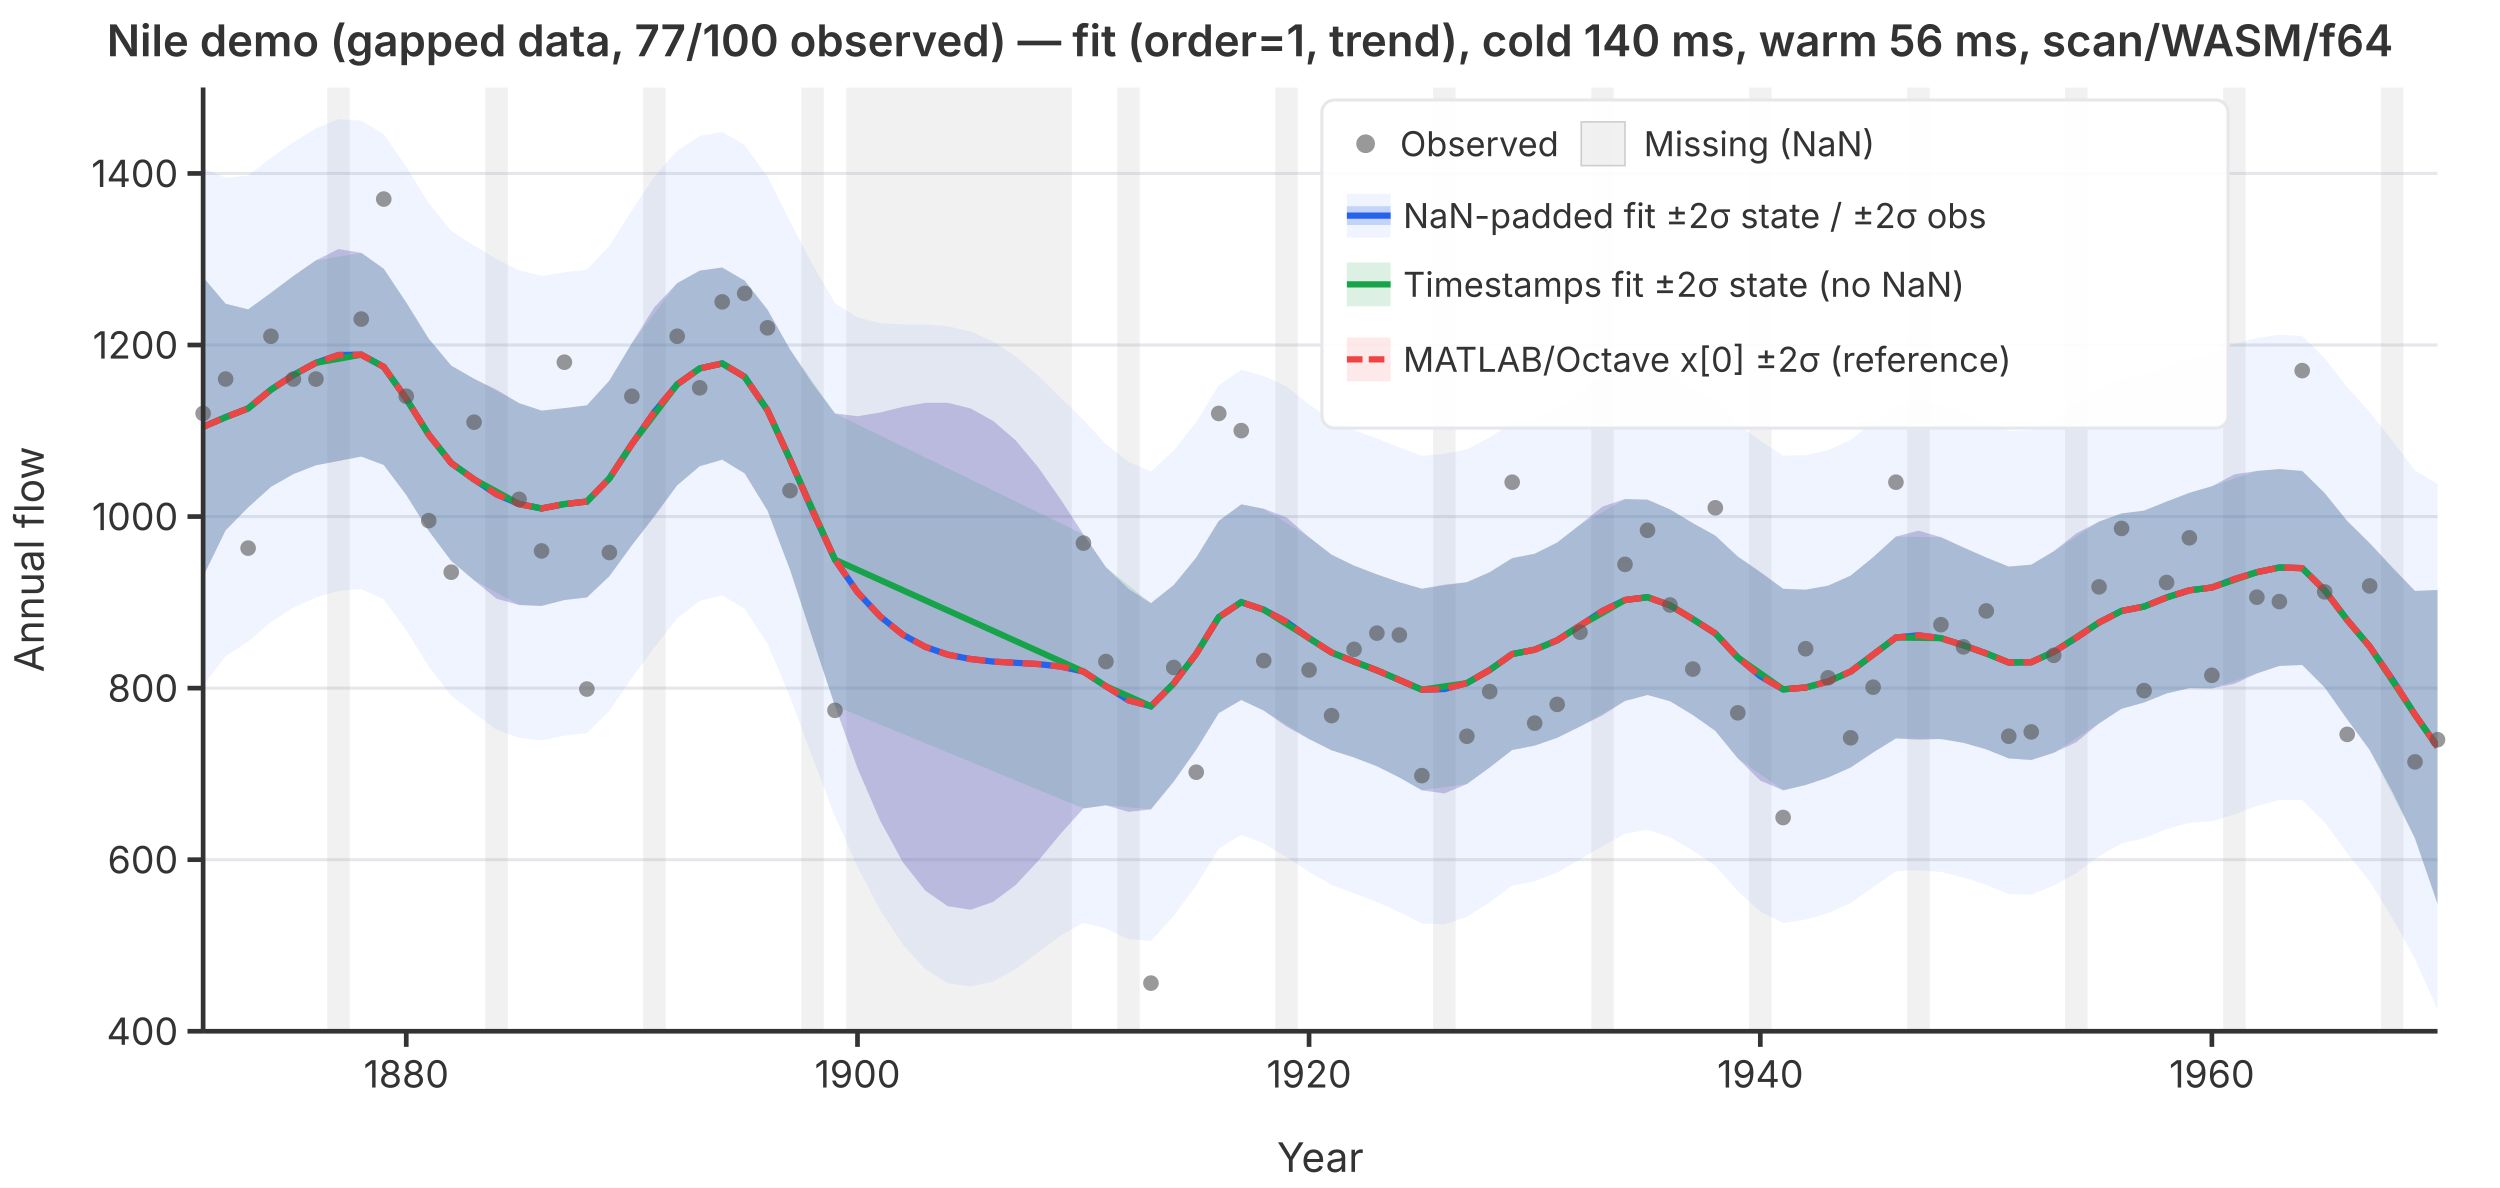
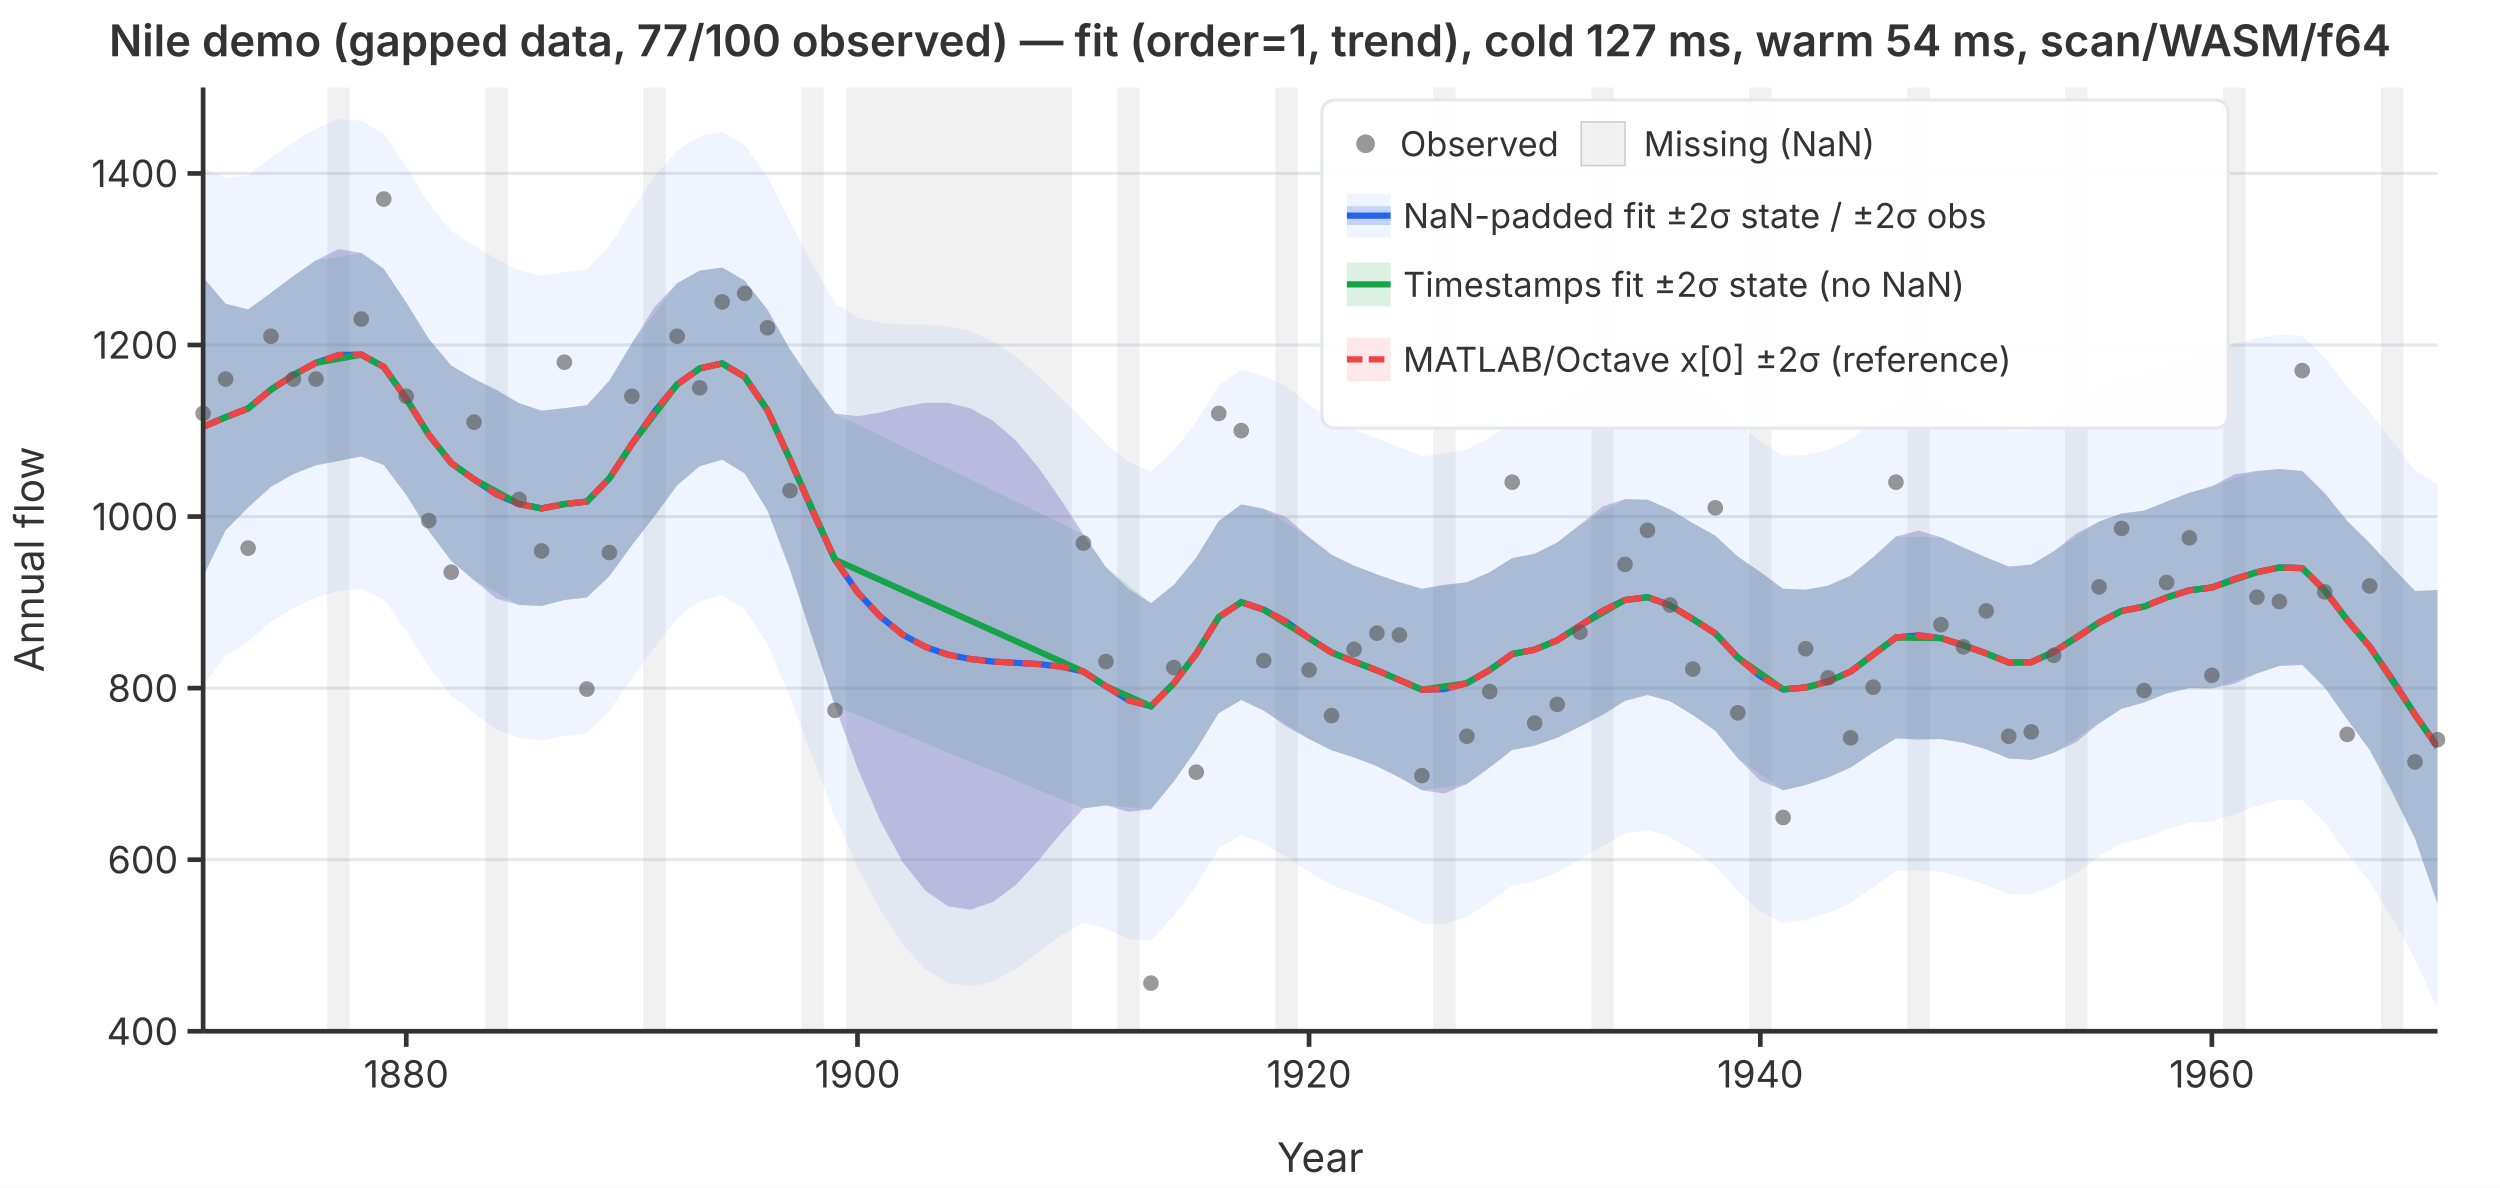
<svg xmlns="http://www.w3.org/2000/svg" viewBox="0 0 800 380" font-family="system-ui,-apple-system,sans-serif" font-size="12">
  <rect width="800" height="380" fill="white" />
  <defs>
    <clipPath id="plot-clip">
      <rect x="65" y="28" width="715" height="302" />
    </clipPath>
  </defs>
  <line x1="65" y1="330.0" x2="780" y2="330.0" stroke="#e5e7eb" stroke-width="1" />
  <line x1="65" y1="275.1" x2="780" y2="275.1" stroke="#e5e7eb" stroke-width="1" />
  <line x1="65" y1="220.2" x2="780" y2="220.2" stroke="#e5e7eb" stroke-width="1" />
  <line x1="65" y1="165.3" x2="780" y2="165.3" stroke="#e5e7eb" stroke-width="1" />
  <line x1="65" y1="110.4" x2="780" y2="110.4" stroke="#e5e7eb" stroke-width="1" />
  <line x1="65" y1="55.5" x2="780" y2="55.5" stroke="#e5e7eb" stroke-width="1" />
  <g clip-path="url(#plot-clip)">
    <rect x="104.7" y="28.0" width="7.2" height="302.0" fill="rgba(180,180,180,0.18)" />
    <rect x="155.3" y="28.0" width="7.2" height="302.0" fill="rgba(180,180,180,0.18)" />
    <rect x="205.8" y="28.0" width="7.2" height="302.0" fill="rgba(180,180,180,0.18)" />
    <rect x="256.4" y="28.0" width="7.2" height="302.0" fill="rgba(180,180,180,0.18)" />
    <rect x="270.8" y="28.0" width="72.2" height="302.0" fill="rgba(180,180,180,0.18)" />
    <rect x="357.5" y="28.0" width="7.2" height="302.0" fill="rgba(180,180,180,0.18)" />
    <rect x="408.1" y="28.0" width="7.2" height="302.0" fill="rgba(180,180,180,0.18)" />
    <rect x="458.6" y="28.0" width="7.2" height="302.0" fill="rgba(180,180,180,0.18)" />
    <rect x="509.2" y="28.0" width="7.2" height="302.0" fill="rgba(180,180,180,0.18)" />
    <rect x="559.7" y="28.0" width="7.2" height="302.0" fill="rgba(180,180,180,0.18)" />
    <rect x="610.3" y="28.0" width="7.2" height="302.0" fill="rgba(180,180,180,0.18)" />
    <rect x="660.8" y="28.0" width="7.2" height="302.0" fill="rgba(180,180,180,0.18)" />
    <rect x="711.4" y="28.0" width="7.2" height="302.0" fill="rgba(180,180,180,0.18)" />
    <rect x="761.9" y="28.0" width="7.2" height="302.0" fill="rgba(180,180,180,0.18)" />
    <path d="M65.0,53.8L72.2,56.9L79.4,56.2L86.7,50.5L93.9,45.5L101.1,41.1L108.3,38.1L115.6,38.6L122.8,42.9L130.0,53.4L137.2,65.0L144.4,73.9L151.7,78.6L158.9,82.9L166.1,86.5L173.3,88.3L180.6,87.1L187.8,86.3L195.0,78.7L202.2,67.3L209.4,56.5L216.7,48.2L223.9,43.5L231.1,42.2L238.3,46.4L245.6,56.5L252.8,70.9L260.0,84.6L267.2,97.0L274.4,101.6L281.7,103.4L288.9,103.8L296.1,103.8L303.3,104.4L310.6,106.1L317.8,109.3L325.0,114.0L332.2,120.2L339.4,127.2L346.7,134.4L353.9,142.1L361.1,147.8L368.3,150.9L375.6,144.2L382.8,135.0L390.0,123.3L397.2,118.3L404.4,120.3L411.7,123.7L418.9,129.4L426.1,134.4L433.3,137.6L440.6,140.3L447.8,143.2L455.0,145.9L462.2,145.2L469.4,143.8L476.7,140.0L483.9,135.2L491.1,133.8L498.3,130.5L505.6,125.4L512.8,120.2L520.0,117.2L527.2,116.8L534.4,119.6L541.7,124.0L548.9,128.3L556.1,135.6L563.3,141.1L570.6,145.8L577.8,145.6L585.0,144.0L592.2,140.8L599.4,135.2L606.7,129.2L613.9,128.0L621.1,129.4L628.3,132.1L635.6,135.0L642.8,137.9L650.0,137.6L657.2,133.9L664.4,128.8L671.7,124.4L678.9,121.1L686.1,119.9L693.3,117.1L700.6,114.6L707.8,113.1L715.0,110.0L722.2,108.2L729.4,107.1L736.7,107.5L743.9,114.6L751.1,123.9L758.3,131.8L765.6,141.1L772.8,150.5L780.0,154.9L780.0,323.1L772.8,306.9L765.6,293.9L758.3,282.1L751.1,273.0L743.9,263.2L736.7,256.0L729.4,256.0L722.2,257.9L715.0,260.6L707.8,262.8L700.6,263.3L693.3,265.3L686.1,268.2L678.9,269.9L671.7,274.0L664.4,279.4L657.2,283.4L650.0,286.3L642.8,286.1L635.6,283.2L628.3,280.8L621.1,279.0L613.9,278.5L606.7,278.8L599.4,283.9L592.2,289.0L585.0,292.2L577.8,294.3L570.6,295.4L563.3,291.7L556.1,285.2L548.9,277.0L541.7,272.2L534.4,267.9L527.2,265.5L520.0,266.8L512.8,270.8L505.6,275.0L498.3,279.2L491.1,282.0L483.9,283.4L476.7,288.7L469.4,293.4L462.2,295.8L455.0,295.5L447.8,291.9L440.6,288.6L433.3,285.9L426.1,283.2L418.9,279.0L411.7,274.3L404.4,269.9L397.2,267.1L390.0,271.6L382.8,283.3L375.6,293.1L368.3,301.1L361.1,300.5L353.9,297.1L346.7,295.3L339.4,299.4L332.2,304.8L325.0,310.1L317.8,314.0L310.6,315.7L303.3,314.6L296.1,310.1L288.9,302.3L281.7,291.3L274.4,277.4L267.2,261.3L260.0,242.3L252.8,223.1L245.6,206.0L238.3,194.9L231.1,190.5L223.9,192.3L216.7,197.8L209.4,207.2L202.2,216.9L195.0,227.5L187.8,234.6L180.6,235.4L173.3,237.0L166.1,236.1L158.9,233.5L151.7,228.2L144.4,222.6L137.2,213.3L130.0,201.7L122.8,191.8L115.6,188.5L108.3,189.1L101.1,191.2L93.9,194.5L86.7,199.0L79.4,205.3L72.2,210.0L65.0,219.3Z" fill="rgba(37,99,235,0.07)" stroke="none" />
    <path d="M65.0,88.7L72.2,97.2L79.4,99.0L86.7,93.7L93.9,88.3L101.1,83.3L108.3,79.7L115.6,80.9L122.8,86.0L130.0,96.8L137.2,108.4L144.4,117.0L151.7,121.2L158.9,124.7L166.1,129.0L173.3,131.4L180.6,130.6L187.8,129.7L195.0,121.8L202.2,109.8L209.4,98.3L216.7,90.6L223.9,86.6L231.1,85.6L238.3,89.8L245.6,99.1L252.8,111.8L260.0,122.7L267.2,132.3L274.4,133.2L281.7,132.0L288.9,130.2L296.1,128.9L303.3,128.9L310.6,130.7L317.8,134.7L325.0,140.9L332.2,149.5L339.4,159.8L346.7,171.0L353.9,181.5L361.1,188.4L368.3,193.0L375.6,187.2L382.8,178.4L390.0,166.7L397.2,161.4L404.4,162.8L411.7,165.6L418.9,171.9L426.1,177.5L433.3,181.0L440.6,183.8L447.8,186.3L455.0,188.4L462.2,187.1L469.4,186.3L476.7,183.1L483.9,178.6L491.1,177.2L498.3,173.6L505.6,167.9L512.8,162.1L520.0,159.7L527.2,159.9L534.4,163.0L541.7,167.4L548.9,171.4L556.1,178.1L563.3,183.0L570.6,188.4L577.8,188.7L585.0,187.4L592.2,184.2L599.4,178.3L606.7,171.7L613.9,169.8L621.1,171.9L628.3,175.2L635.6,178.4L642.8,181.3L650.0,180.7L657.2,176.4L664.4,170.7L671.7,166.9L678.9,164.3L686.1,163.4L693.3,160.5L700.6,157.7L707.8,155.6L715.0,151.8L722.2,150.7L729.4,150.1L736.7,150.7L743.9,157.8L751.1,166.7L758.3,173.8L765.6,181.7L772.8,189.1L780.0,188.8L780.0,289.2L772.8,268.3L765.6,253.4L758.3,240.0L751.1,230.2L743.9,220.0L736.7,212.8L729.4,213.1L722.2,215.5L715.0,218.8L707.8,220.3L700.6,220.2L693.3,221.9L686.1,224.8L678.9,226.8L671.7,231.5L664.4,237.5L657.2,240.9L650.0,243.2L642.8,242.7L635.6,239.8L628.3,237.7L621.1,236.5L613.9,236.7L606.7,236.3L599.4,240.8L592.2,245.6L585.0,248.8L577.8,251.2L570.6,252.9L563.3,249.8L556.1,242.7L548.9,233.9L541.7,228.8L534.4,224.4L527.2,222.4L520.0,224.3L512.8,228.9L505.6,232.5L498.3,236.1L491.1,238.6L483.9,240.0L476.7,245.6L469.4,250.9L462.2,253.9L455.0,252.9L447.8,248.8L440.6,245.2L433.3,242.4L426.1,240.1L418.9,236.5L411.7,232.5L404.4,227.4L397.2,224.0L390.0,228.2L382.8,239.9L375.6,250.1L368.3,259.0L361.1,259.8L353.9,257.7L346.7,258.7L339.4,266.8L332.2,275.5L325.0,283.2L317.8,288.6L310.6,291.1L303.3,290.0L296.1,285.0L288.9,275.9L281.7,262.7L274.4,245.8L267.2,225.9L260.0,204.3L252.8,182.3L245.6,163.4L238.3,151.5L231.1,147.1L223.9,149.2L216.7,155.3L209.4,165.3L202.2,174.5L195.0,184.4L187.8,191.2L180.6,192.0L173.3,193.9L166.1,193.6L158.9,191.6L151.7,185.7L144.4,179.5L137.2,169.9L130.0,158.4L122.8,148.8L115.6,146.1L108.3,147.5L101.1,148.9L93.9,151.7L86.7,155.8L79.4,162.4L72.2,169.7L65.0,184.5Z" fill="rgba(239,68,68,0.12)" stroke="none" />
    <path d="M65.0,88.7L72.2,97.2L79.4,99.0L86.7,93.7L93.9,88.3L101.1,83.3L115.6,80.9L122.8,86.0L130.0,96.8L137.2,108.4L144.4,117.0L151.7,121.2L166.1,129.0L173.3,131.4L180.6,130.6L187.8,129.7L195.0,121.8L202.2,109.8L216.7,90.6L223.9,86.6L231.1,85.6L238.3,89.8L245.6,99.1L252.8,111.8L267.2,132.3L346.7,171.0L353.9,181.5L368.3,193.0L375.6,187.2L382.8,178.4L390.0,166.7L397.2,161.4L404.4,162.8L418.9,171.9L426.1,177.5L433.3,181.0L440.6,183.8L447.8,186.3L455.0,188.4L469.4,186.3L476.7,183.1L483.9,178.6L491.1,177.2L498.3,173.6L505.6,167.9L520.0,159.7L527.2,159.9L534.4,163.0L541.7,167.4L548.9,171.4L556.1,178.1L570.6,188.4L577.8,188.7L585.0,187.4L592.2,184.2L599.4,178.3L606.7,171.7L621.1,171.9L628.3,175.2L635.6,178.4L642.8,181.3L650.0,180.7L657.2,176.4L671.7,166.9L678.9,164.3L686.1,163.4L693.3,160.5L700.6,157.7L707.8,155.6L722.2,150.7L729.4,150.1L736.7,150.7L743.9,157.8L751.1,166.7L758.3,173.8L772.8,189.1L780.0,188.8L780.0,289.2L772.8,268.3L758.3,240.0L751.1,230.2L743.9,220.0L736.7,212.8L729.4,213.1L722.2,215.5L707.8,220.3L700.6,220.2L693.3,221.9L686.1,224.8L678.9,226.8L671.7,231.5L657.2,240.9L650.0,243.2L642.8,242.7L635.6,239.8L628.3,237.7L621.1,236.5L606.7,236.3L599.4,240.8L592.2,245.6L585.0,248.8L577.8,251.2L570.6,252.9L556.1,242.7L548.9,233.9L541.7,228.8L534.4,224.4L527.2,222.4L520.0,224.3L505.6,232.5L498.3,236.1L491.1,238.6L483.9,240.0L476.7,245.6L469.4,250.9L455.0,252.9L447.8,248.8L440.6,245.2L433.3,242.4L426.1,240.1L418.9,236.5L404.4,227.4L397.2,224.0L390.0,228.2L382.8,239.9L375.6,250.1L368.3,259.0L353.9,257.7L346.7,258.7L267.2,225.9L252.8,182.3L245.6,163.4L238.3,151.5L231.1,147.1L223.9,149.2L216.7,155.3L202.2,174.5L195.0,184.4L187.8,191.2L180.6,192.0L173.3,193.9L166.1,193.6L151.7,185.7L144.4,179.5L137.2,169.9L130.0,158.4L122.8,148.8L115.6,146.1L101.1,148.9L93.9,151.7L86.7,155.8L79.4,162.4L72.2,169.7L65.0,184.5Z" fill="rgba(22,163,74,0.15)" stroke="none" />
    <path d="M65.0,88.7L72.2,97.2L79.4,99.0L86.7,93.7L93.9,88.3L101.1,83.3L108.3,79.7L115.6,80.9L122.8,86.0L130.0,96.8L137.2,108.4L144.4,117.0L151.7,121.2L158.9,124.7L166.1,129.0L173.3,131.4L180.6,130.6L187.8,129.7L195.0,121.8L202.2,109.8L209.4,98.3L216.7,90.6L223.9,86.6L231.1,85.6L238.3,89.8L245.6,99.1L252.8,111.8L260.0,122.7L267.2,132.3L274.4,133.2L281.7,132.0L288.9,130.2L296.1,128.9L303.3,128.9L310.6,130.7L317.8,134.7L325.0,140.9L332.2,149.5L339.4,159.8L346.7,171.0L353.9,181.5L361.1,188.4L368.3,193.0L375.6,187.2L382.8,178.4L390.0,166.7L397.2,161.4L404.4,162.8L411.7,165.6L418.9,171.9L426.1,177.5L433.3,181.0L440.6,183.8L447.8,186.3L455.0,188.4L462.2,187.1L469.4,186.3L476.7,183.1L483.9,178.6L491.1,177.2L498.3,173.6L505.6,167.9L512.8,162.1L520.0,159.7L527.2,159.9L534.4,163.0L541.7,167.4L548.9,171.4L556.1,178.1L563.3,183.0L570.6,188.4L577.8,188.7L585.0,187.4L592.2,184.2L599.4,178.3L606.7,171.7L613.9,169.8L621.1,171.9L628.3,175.2L635.6,178.4L642.8,181.3L650.0,180.7L657.2,176.4L664.4,170.7L671.7,166.9L678.9,164.3L686.1,163.4L693.3,160.5L700.6,157.7L707.8,155.6L715.0,151.8L722.2,150.7L729.4,150.1L736.7,150.7L743.9,157.8L751.1,166.7L758.3,173.8L765.6,181.7L772.8,189.1L780.0,188.8L780.0,289.2L772.8,268.3L765.6,253.4L758.3,240.0L751.1,230.2L743.9,220.0L736.7,212.8L729.4,213.1L722.2,215.5L715.0,218.8L707.8,220.3L700.6,220.2L693.3,221.9L686.1,224.8L678.9,226.8L671.7,231.5L664.4,237.5L657.2,240.9L650.0,243.2L642.8,242.7L635.6,239.8L628.3,237.7L621.1,236.5L613.9,236.7L606.7,236.3L599.4,240.8L592.2,245.6L585.0,248.8L577.8,251.2L570.6,252.9L563.3,249.8L556.1,242.7L548.9,233.9L541.7,228.8L534.4,224.4L527.2,222.4L520.0,224.3L512.8,228.9L505.6,232.5L498.3,236.1L491.1,238.6L483.9,240.0L476.7,245.6L469.4,250.9L462.2,253.9L455.0,252.9L447.8,248.8L440.6,245.2L433.3,242.4L426.1,240.1L418.9,236.5L411.7,232.5L404.4,227.4L397.2,224.0L390.0,228.2L382.8,239.9L375.6,250.1L368.3,259.0L361.1,259.8L353.9,257.7L346.7,258.7L339.4,266.8L332.2,275.5L325.0,283.2L317.8,288.6L310.6,291.1L303.3,290.0L296.1,285.0L288.9,275.9L281.7,262.7L274.4,245.8L267.2,225.9L260.0,204.3L252.8,182.3L245.6,163.4L238.3,151.5L231.1,147.1L223.9,149.2L216.7,155.3L209.4,165.3L202.2,174.5L195.0,184.4L187.8,191.2L180.6,192.0L173.3,193.9L166.1,193.6L158.9,191.6L151.7,185.7L144.4,179.5L137.2,169.9L130.0,158.4L122.8,148.8L115.6,146.1L108.3,147.5L101.1,148.9L93.9,151.7L86.7,155.8L79.4,162.4L72.2,169.7L65.0,184.5Z" fill="rgba(37,99,235,0.22)" stroke="none" />
    <polyline points="65.0,136.6 72.2,133.5 79.4,130.7 86.7,124.7 93.9,120.0 101.1,116.1 108.3,113.6 115.6,113.5 122.8,117.4 130.0,127.6 137.2,139.1 144.4,148.2 151.7,153.4 158.9,158.2 166.1,161.3 173.3,162.7 180.6,161.3 187.8,160.5 195.0,153.1 202.2,142.1 209.4,131.8 216.7,123.0 223.9,117.9 231.1,116.3 238.3,120.6 245.6,131.3 252.8,147.0 260.0,163.5 267.2,179.1 274.4,189.5 281.7,197.3 288.9,203.1 296.1,207.0 303.3,209.5 310.6,210.9 317.8,211.7 325.0,212.1 332.2,212.5 339.4,213.3 346.7,214.9 353.9,219.6 361.1,224.1 368.3,226.0 375.6,218.7 382.8,209.2 390.0,197.5 397.2,192.7 404.4,195.1 411.7,199.0 418.9,204.2 426.1,208.8 433.3,211.7 440.6,214.5 447.8,217.6 455.0,220.7 462.2,220.5 469.4,218.6 476.7,214.4 483.9,209.3 491.1,207.9 498.3,204.9 505.6,200.2 512.8,195.5 520.0,192.0 527.2,191.1 534.4,193.7 541.7,198.1 548.9,202.7 556.1,210.4 563.3,216.4 570.6,220.6 577.8,220.0 585.0,218.1 592.2,214.9 599.4,209.5 606.7,204.0 613.9,203.3 621.1,204.2 628.3,206.5 635.6,209.1 642.8,212.0 650.0,211.9 657.2,208.6 664.4,204.1 671.7,199.2 678.9,195.5 686.1,194.1 693.3,191.2 700.6,188.9 707.8,188.0 715.0,185.3 722.2,183.1 729.4,181.6 736.7,181.8 743.9,188.9 751.1,198.4 758.3,206.9 765.6,217.5 772.8,228.7 780.0,239.0" fill="none" stroke="#2563eb" stroke-width="2" />
    <polyline points="65.0,136.6 72.2,133.5 79.4,130.7 86.7,124.7 93.9,120.0 101.1,116.1 115.6,113.5 122.8,117.4 130.0,127.6 137.2,139.1 144.4,148.2 151.7,153.4 166.1,161.3 173.3,162.7 180.6,161.3 187.8,160.5 195.0,153.1 202.2,142.1 216.7,123.0 223.9,117.9 231.1,116.3 238.3,120.6 245.6,131.3 252.8,147.0 267.2,179.1 346.7,214.9 353.9,219.6 368.3,226.0 375.6,218.7 382.8,209.2 390.0,197.5 397.2,192.7 404.4,195.1 418.9,204.2 426.1,208.8 433.3,211.7 440.6,214.5 447.8,217.6 455.0,220.7 469.4,218.6 476.7,214.4 483.9,209.3 491.1,207.9 498.3,204.9 505.6,200.2 520.0,192.0 527.2,191.1 534.4,193.7 541.7,198.1 548.9,202.7 556.1,210.4 570.6,220.6 577.8,220.0 585.0,218.1 592.2,214.9 599.4,209.5 606.7,204.0 621.1,204.2 628.3,206.5 635.6,209.1 642.8,212.0 650.0,211.9 657.2,208.6 671.7,199.2 678.9,195.5 686.1,194.1 693.3,191.2 700.6,188.9 707.8,188.0 722.2,183.1 729.4,181.6 736.7,181.8 743.9,188.9 751.1,198.4 758.3,206.9 772.8,228.7 780.0,239.0" fill="none" stroke="#16a34a" stroke-width="2" />
    <polyline points="65.0,136.6 72.2,133.5 79.4,130.7 86.7,124.7 93.9,120.0 101.1,116.1 108.3,113.6 115.6,113.5 122.8,117.4 130.0,127.6 137.2,139.1 144.4,148.2 151.7,153.4 158.9,158.2 166.1,161.3 173.3,162.7 180.6,161.3 187.8,160.5 195.0,153.1 202.2,142.1 209.4,131.8 216.7,123.0 223.9,117.9 231.1,116.3 238.3,120.6 245.6,131.3 252.8,147.0 260.0,163.5 267.2,179.1 274.4,189.5 281.7,197.3 288.9,203.1 296.1,207.0 303.3,209.5 310.6,210.9 317.8,211.7 325.0,212.1 332.2,212.5 339.4,213.3 346.7,214.9 353.9,219.6 361.1,224.1 368.3,226.0 375.6,218.7 382.8,209.2 390.0,197.5 397.2,192.7 404.4,195.1 411.7,199.0 418.9,204.2 426.1,208.8 433.3,211.7 440.6,214.5 447.8,217.6 455.0,220.7 462.2,220.5 469.4,218.6 476.7,214.4 483.9,209.3 491.1,207.9 498.3,204.9 505.6,200.2 512.8,195.5 520.0,192.0 527.2,191.1 534.4,193.7 541.7,198.1 548.9,202.7 556.1,210.4 563.3,216.4 570.6,220.6 577.8,220.0 585.0,218.1 592.2,214.9 599.4,209.5 606.7,204.0 613.9,203.3 621.1,204.2 628.3,206.5 635.6,209.1 642.8,212.0 650.0,211.9 657.2,208.6 664.4,204.1 671.7,199.2 678.9,195.5 686.1,194.1 693.3,191.2 700.6,188.9 707.8,188.0 715.0,185.3 722.2,183.1 729.4,181.6 736.7,181.8 743.9,188.9 751.1,198.4 758.3,206.9 765.6,217.5 772.8,228.7 780.0,239.0" fill="none" stroke="#ef4444" stroke-width="2" stroke-dasharray="6,3" />
  </g>
  <circle cx="65.0" cy="132.3" r="2.5" fill="#555" opacity="0.6" />
  <circle cx="72.2" cy="121.3" r="2.5" fill="#555" opacity="0.6" />
  <circle cx="79.4" cy="175.4" r="2.5" fill="#555" opacity="0.6" />
  <circle cx="86.7" cy="107.6" r="2.5" fill="#555" opacity="0.6" />
  <circle cx="93.9" cy="121.3" r="2.5" fill="#555" opacity="0.6" />
  <circle cx="101.1" cy="121.3" r="2.5" fill="#555" opacity="0.6" />
  <circle cx="115.6" cy="102.1" r="2.5" fill="#555" opacity="0.6" />
  <circle cx="122.8" cy="63.7" r="2.5" fill="#555" opacity="0.6" />
  <circle cx="130.0" cy="126.8" r="2.5" fill="#555" opacity="0.6" />
  <circle cx="137.2" cy="166.6" r="2.5" fill="#555" opacity="0.6" />
  <circle cx="144.4" cy="183.1" r="2.5" fill="#555" opacity="0.6" />
  <circle cx="151.7" cy="135.1" r="2.5" fill="#555" opacity="0.6" />
  <circle cx="166.1" cy="159.8" r="2.5" fill="#555" opacity="0.6" />
  <circle cx="173.3" cy="176.3" r="2.5" fill="#555" opacity="0.6" />
  <circle cx="180.6" cy="115.9" r="2.5" fill="#555" opacity="0.6" />
  <circle cx="187.8" cy="220.5" r="2.5" fill="#555" opacity="0.6" />
  <circle cx="195.0" cy="176.8" r="2.5" fill="#555" opacity="0.6" />
  <circle cx="202.2" cy="126.8" r="2.5" fill="#555" opacity="0.6" />
  <circle cx="216.7" cy="107.6" r="2.5" fill="#555" opacity="0.6" />
  <circle cx="223.9" cy="124.1" r="2.5" fill="#555" opacity="0.6" />
  <circle cx="231.1" cy="96.6" r="2.5" fill="#555" opacity="0.6" />
  <circle cx="238.3" cy="93.9" r="2.5" fill="#555" opacity="0.6" />
  <circle cx="245.6" cy="104.9" r="2.5" fill="#555" opacity="0.6" />
  <circle cx="252.8" cy="157.0" r="2.5" fill="#555" opacity="0.6" />
  <circle cx="267.2" cy="227.3" r="2.5" fill="#555" opacity="0.6" />
  <circle cx="346.7" cy="173.8" r="2.5" fill="#555" opacity="0.6" />
  <circle cx="353.9" cy="211.7" r="2.5" fill="#555" opacity="0.6" />
  <circle cx="368.3" cy="314.6" r="2.5" fill="#555" opacity="0.6" />
  <circle cx="375.6" cy="213.6" r="2.5" fill="#555" opacity="0.6" />
  <circle cx="382.8" cy="247.1" r="2.5" fill="#555" opacity="0.6" />
  <circle cx="390.0" cy="132.3" r="2.5" fill="#555" opacity="0.6" />
  <circle cx="397.2" cy="137.8" r="2.5" fill="#555" opacity="0.6" />
  <circle cx="404.4" cy="211.4" r="2.5" fill="#555" opacity="0.6" />
  <circle cx="418.9" cy="214.4" r="2.5" fill="#555" opacity="0.6" />
  <circle cx="426.1" cy="229.0" r="2.5" fill="#555" opacity="0.6" />
  <circle cx="433.3" cy="207.8" r="2.5" fill="#555" opacity="0.6" />
  <circle cx="440.6" cy="202.6" r="2.5" fill="#555" opacity="0.6" />
  <circle cx="447.8" cy="203.2" r="2.5" fill="#555" opacity="0.6" />
  <circle cx="455.0" cy="248.2" r="2.5" fill="#555" opacity="0.6" />
  <circle cx="469.4" cy="235.6" r="2.5" fill="#555" opacity="0.6" />
  <circle cx="476.7" cy="221.3" r="2.5" fill="#555" opacity="0.6" />
  <circle cx="483.9" cy="154.3" r="2.5" fill="#555" opacity="0.6" />
  <circle cx="491.1" cy="231.4" r="2.5" fill="#555" opacity="0.6" />
  <circle cx="498.3" cy="225.4" r="2.5" fill="#555" opacity="0.6" />
  <circle cx="505.6" cy="202.3" r="2.5" fill="#555" opacity="0.6" />
  <circle cx="520.0" cy="180.6" r="2.5" fill="#555" opacity="0.6" />
  <circle cx="527.2" cy="169.7" r="2.5" fill="#555" opacity="0.6" />
  <circle cx="534.4" cy="193.6" r="2.5" fill="#555" opacity="0.6" />
  <circle cx="541.7" cy="214.1" r="2.5" fill="#555" opacity="0.6" />
  <circle cx="548.9" cy="162.5" r="2.5" fill="#555" opacity="0.6" />
  <circle cx="556.1" cy="228.1" r="2.5" fill="#555" opacity="0.6" />
  <circle cx="570.6" cy="261.6" r="2.5" fill="#555" opacity="0.6" />
  <circle cx="577.8" cy="207.6" r="2.5" fill="#555" opacity="0.6" />
  <circle cx="585.0" cy="216.9" r="2.5" fill="#555" opacity="0.6" />
  <circle cx="592.2" cy="236.1" r="2.5" fill="#555" opacity="0.6" />
  <circle cx="599.4" cy="219.9" r="2.5" fill="#555" opacity="0.6" />
  <circle cx="606.7" cy="154.3" r="2.5" fill="#555" opacity="0.6" />
  <circle cx="621.1" cy="199.9" r="2.5" fill="#555" opacity="0.6" />
  <circle cx="628.3" cy="207.0" r="2.5" fill="#555" opacity="0.6" />
  <circle cx="635.6" cy="195.5" r="2.5" fill="#555" opacity="0.6" />
  <circle cx="642.8" cy="235.6" r="2.5" fill="#555" opacity="0.6" />
  <circle cx="650.0" cy="234.2" r="2.5" fill="#555" opacity="0.6" />
  <circle cx="657.2" cy="209.7" r="2.5" fill="#555" opacity="0.6" />
  <circle cx="671.7" cy="187.8" r="2.5" fill="#555" opacity="0.6" />
  <circle cx="678.9" cy="169.1" r="2.5" fill="#555" opacity="0.6" />
  <circle cx="686.1" cy="221.0" r="2.5" fill="#555" opacity="0.6" />
  <circle cx="693.3" cy="186.4" r="2.5" fill="#555" opacity="0.6" />
  <circle cx="700.6" cy="172.1" r="2.5" fill="#555" opacity="0.6" />
  <circle cx="707.8" cy="216.1" r="2.5" fill="#555" opacity="0.6" />
  <circle cx="722.2" cy="191.1" r="2.5" fill="#555" opacity="0.6" />
  <circle cx="729.4" cy="192.5" r="2.5" fill="#555" opacity="0.6" />
  <circle cx="736.7" cy="118.6" r="2.5" fill="#555" opacity="0.6" />
  <circle cx="743.9" cy="189.4" r="2.5" fill="#555" opacity="0.6" />
  <circle cx="751.1" cy="235.0" r="2.5" fill="#555" opacity="0.6" />
  <circle cx="758.3" cy="187.5" r="2.5" fill="#555" opacity="0.6" />
  <circle cx="772.8" cy="243.8" r="2.5" fill="#555" opacity="0.6" />
  <circle cx="780.0" cy="236.7" r="2.5" fill="#555" opacity="0.6" />
  <line x1="65" y1="28" x2="65" y2="330" stroke="#333" stroke-width="1.5" />
  <line x1="65" y1="330" x2="780" y2="330" stroke="#333" stroke-width="1.5" />
  <line x1="60" y1="330.0" x2="65" y2="330.0" stroke="#333" stroke-width="1.5" />
  <text x="57" y="330.0" text-anchor="end" dominant-baseline="middle" fill="#333">400</text>
  <line x1="60" y1="275.1" x2="65" y2="275.1" stroke="#333" stroke-width="1.5" />
  <text x="57" y="275.1" text-anchor="end" dominant-baseline="middle" fill="#333">600</text>
  <line x1="60" y1="220.2" x2="65" y2="220.2" stroke="#333" stroke-width="1.5" />
  <text x="57" y="220.2" text-anchor="end" dominant-baseline="middle" fill="#333">800</text>
  <line x1="60" y1="165.3" x2="65" y2="165.3" stroke="#333" stroke-width="1.5" />
  <text x="57" y="165.3" text-anchor="end" dominant-baseline="middle" fill="#333">1000</text>
  <line x1="60" y1="110.4" x2="65" y2="110.4" stroke="#333" stroke-width="1.5" />
  <text x="57" y="110.4" text-anchor="end" dominant-baseline="middle" fill="#333">1200</text>
  <line x1="60" y1="55.5" x2="65" y2="55.5" stroke="#333" stroke-width="1.5" />
  <text x="57" y="55.5" text-anchor="end" dominant-baseline="middle" fill="#333">1400</text>
  <line x1="130.0" y1="330" x2="130.0" y2="335" stroke="#333" stroke-width="1.5" />
  <text x="130.0" y="348" text-anchor="middle" fill="#333">1880</text>
  <line x1="274.4" y1="330" x2="274.4" y2="335" stroke="#333" stroke-width="1.5" />
  <text x="274.4" y="348" text-anchor="middle" fill="#333">1900</text>
  <line x1="418.9" y1="330" x2="418.9" y2="335" stroke="#333" stroke-width="1.5" />
  <text x="418.9" y="348" text-anchor="middle" fill="#333">1920</text>
  <line x1="563.3" y1="330" x2="563.3" y2="335" stroke="#333" stroke-width="1.5" />
  <text x="563.3" y="348" text-anchor="middle" fill="#333">1940</text>
  <line x1="707.8" y1="330" x2="707.8" y2="335" stroke="#333" stroke-width="1.5" />
  <text x="707.8" y="348" text-anchor="middle" fill="#333">1960</text>
  <text x="422.5" y="375" text-anchor="middle" fill="#333" font-size="13">Year</text>
  <text x="14" y="179.0" text-anchor="middle" fill="#333" font-size="13" transform="rotate(-90,14,179.0)">Annual flow</text>
-   <text x="400" y="18" text-anchor="middle" fill="#333" font-size="14" font-weight="600">Nile demo (gapped data, 77/100 observed) — fit (order=1, trend), cold 140 ms, warm 56 ms, scan/WASM/f64</text>
+   <text x="400" y="18" text-anchor="middle" fill="#333" font-size="14" font-weight="600">Nile demo (gapped data, 77/100 observed) — fit (order=1, trend), cold 127 ms, warm 54 ms, scan/WASM/f64</text>
  <rect x="423" y="32" width="290" height="105" rx="4" fill="rgba(255,255,255,0.92)" stroke="#e5e7eb" stroke-width="1" />
  <circle cx="437" cy="46" r="3" fill="#555" opacity="0.6" />
  <text x="448" y="46" dominant-baseline="middle" fill="#333" font-size="11">Observed</text>
  <rect x="506" y="39" width="14" height="14" fill="rgba(180,180,180,0.18)" stroke="#ccc" stroke-width="0.5" />
  <text x="526" y="46" dominant-baseline="middle" fill="#333" font-size="11">Missing (NaN)</text>
  <rect x="431" y="62" width="14" height="14" fill="rgba(37,99,235,0.07)" stroke="none" />
  <rect x="431" y="66" width="14" height="6" fill="rgba(37,99,235,0.22)" stroke="none" />
  <line x1="431" y1="69" x2="445" y2="69" stroke="#2563eb" stroke-width="2" />
  <text x="449" y="69" dominant-baseline="middle" fill="#333" font-size="11">NaN-padded fit ±2σ state / ±2σ obs</text>
  <rect x="431" y="84" width="14" height="14" fill="rgba(22,163,74,0.15)" stroke="none" />
  <line x1="431" y1="91" x2="445" y2="91" stroke="#16a34a" stroke-width="2" />
  <text x="449" y="91" dominant-baseline="middle" fill="#333" font-size="11">Timestamps fit ±2σ state (no NaN)</text>
  <rect x="431" y="108" width="14" height="14" fill="rgba(239,68,68,0.12)" stroke="none" />
  <line x1="431" y1="115" x2="445" y2="115" stroke="#ef4444" stroke-width="2" stroke-dasharray="5,2" />
  <text x="449" y="115" dominant-baseline="middle" fill="#333" font-size="11">MATLAB/Octave x[0] ±2σ (reference)</text>
</svg>
